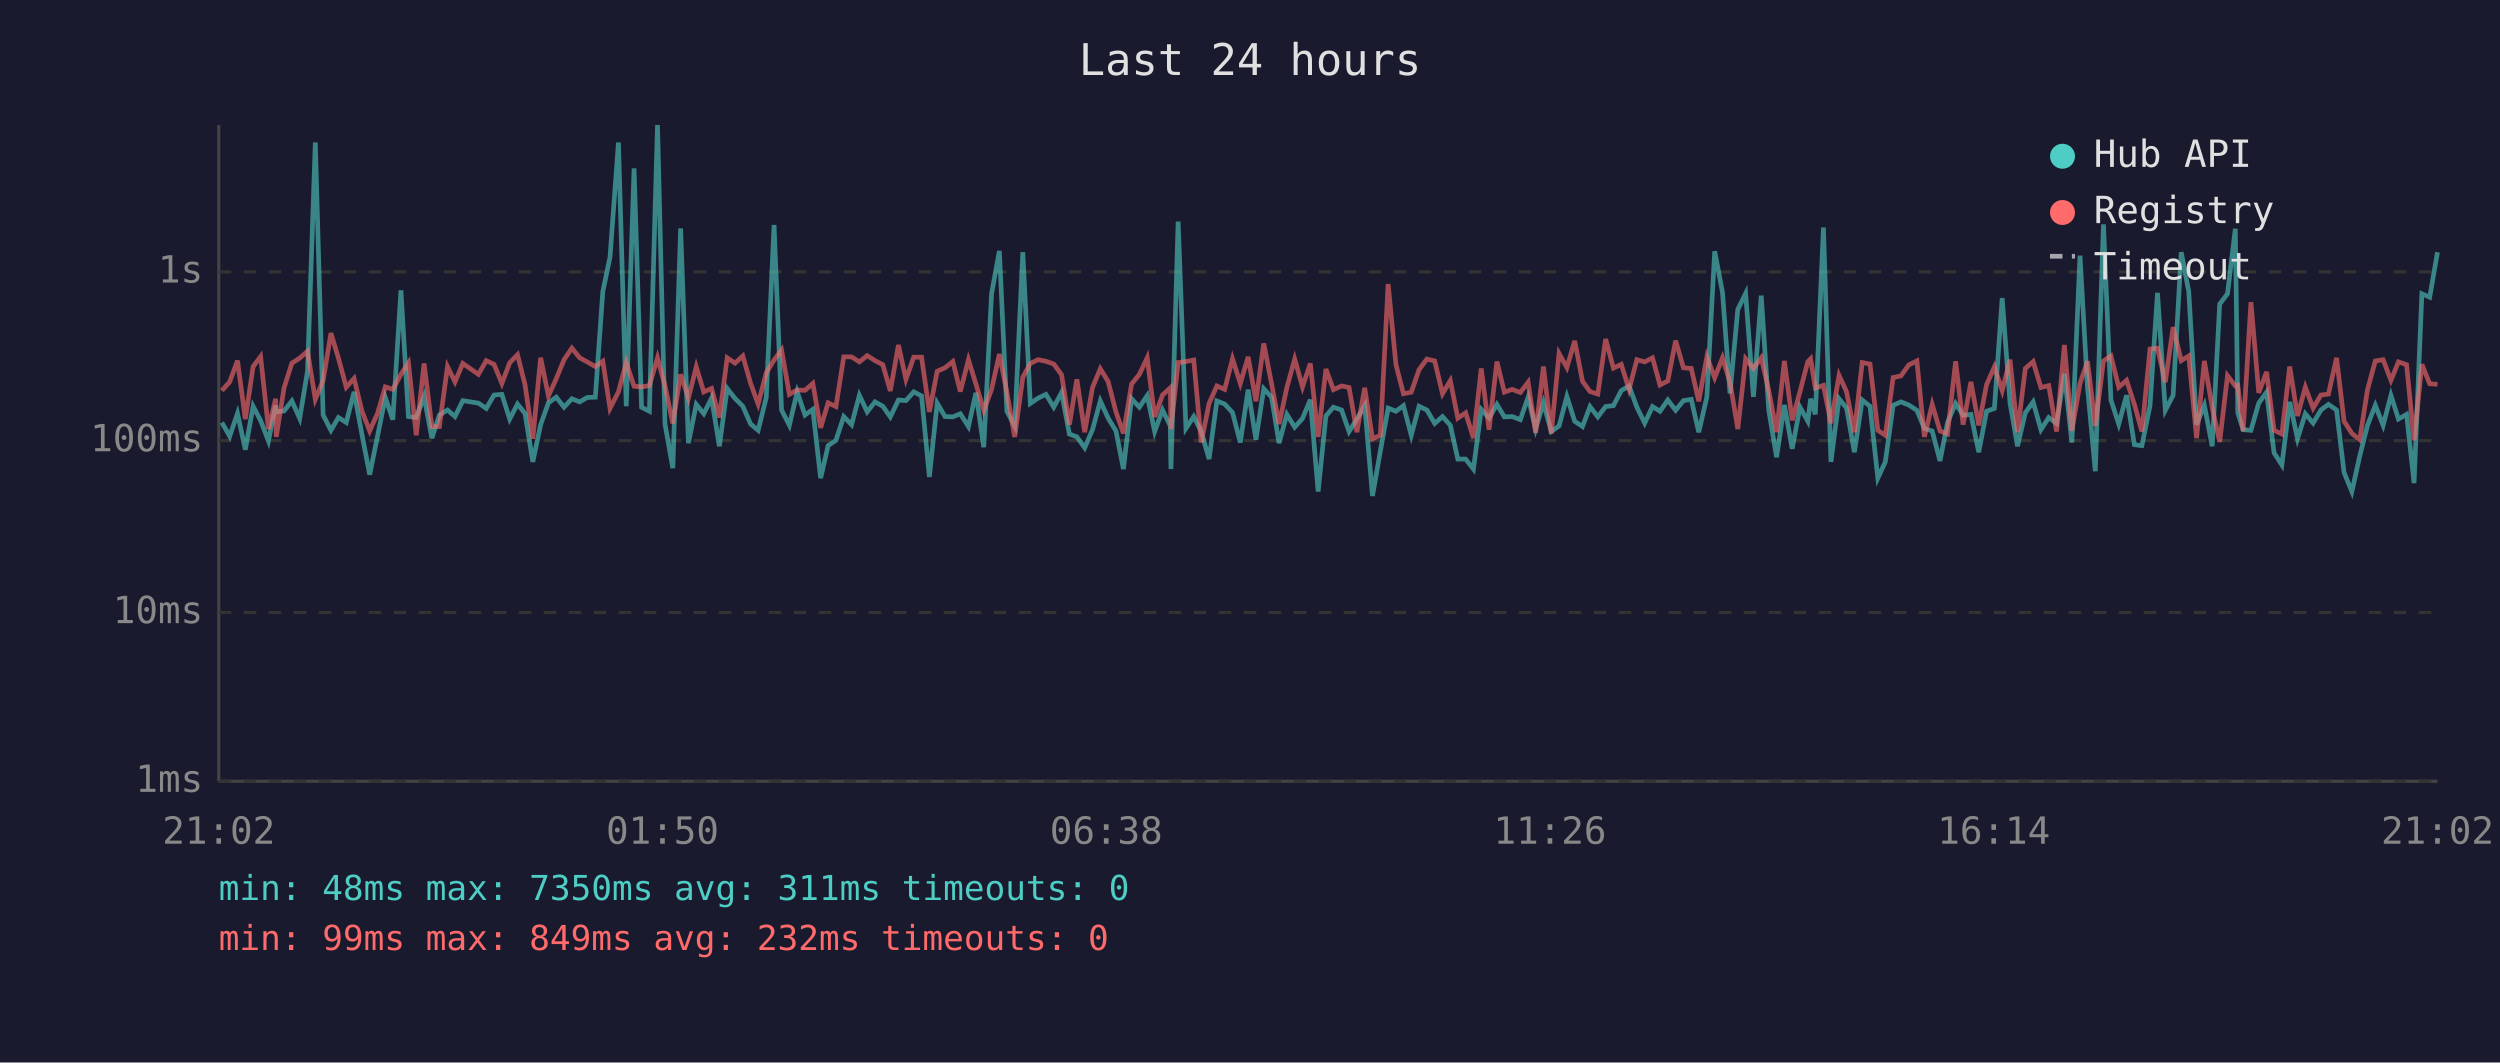
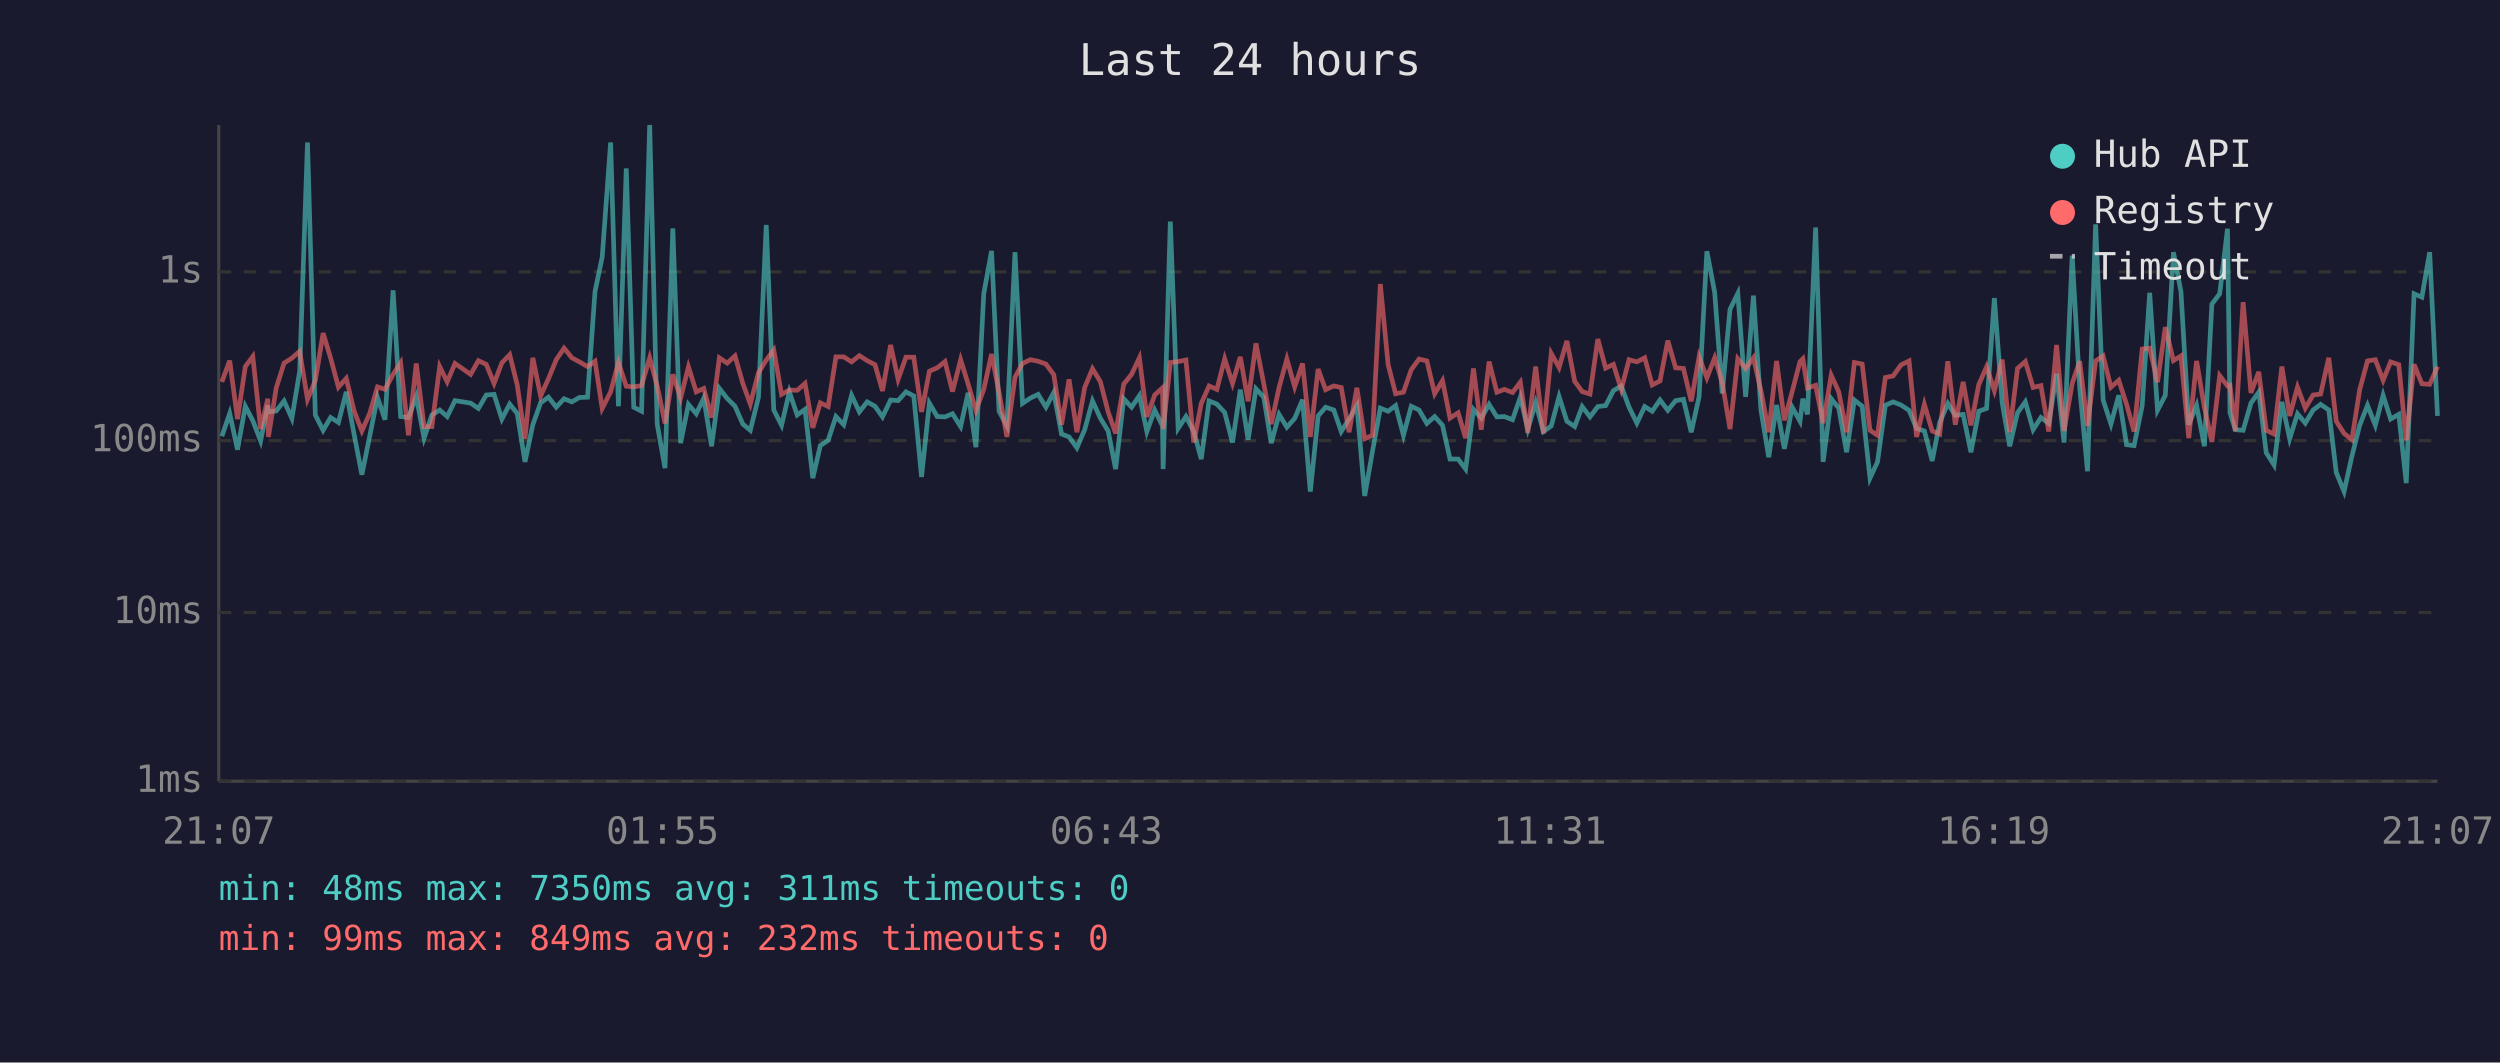
<svg xmlns="http://www.w3.org/2000/svg" viewBox="0 0 800 340" font-family="monospace" font-size="12">
  <rect width="800" height="340" fill="#1a1a2e" />
  <text x="400" y="24" fill="#e0e0e0" font-size="14" text-anchor="middle">Last 24 hours</text>
  <line x1="70" y1="40" x2="70" y2="250" stroke="#444" stroke-width="1" />
  <line x1="70" y1="250" x2="780" y2="250" stroke="#444" stroke-width="1" />
  <line x1="70" y1="250" x2="780" y2="250" stroke="#333" stroke-width="1" stroke-dasharray="4" />
  <text x="65" y="250" fill="#888" text-anchor="end" dominant-baseline="middle">1ms</text>
  <line x1="70" y1="196" x2="780" y2="196" stroke="#333" stroke-width="1" stroke-dasharray="4" />
  <text x="65" y="196" fill="#888" text-anchor="end" dominant-baseline="middle">10ms</text>
  <line x1="70" y1="141" x2="780" y2="141" stroke="#333" stroke-width="1" stroke-dasharray="4" />
  <text x="65" y="141" fill="#888" text-anchor="end" dominant-baseline="middle">100ms</text>
  <line x1="70" y1="87" x2="780" y2="87" stroke="#333" stroke-width="1" stroke-dasharray="4" />
  <text x="65" y="87" fill="#888" text-anchor="end" dominant-baseline="middle">1s</text>
-   <text x="70" y="270" fill="#888" text-anchor="middle">21:02</text>
-   <text x="212" y="270" fill="#888" text-anchor="middle">01:50</text>
-   <text x="354" y="270" fill="#888" text-anchor="middle">06:38</text>
-   <text x="496" y="270" fill="#888" text-anchor="middle">11:26</text>
-   <text x="638" y="270" fill="#888" text-anchor="middle">16:14</text>
-   <text x="780" y="270" fill="#888" text-anchor="middle">21:02</text>
-   <polyline points="71.0,135.2 73.5,139.6 76.0,132.3 78.5,143.9 81.0,130.0 83.4,134.6 85.9,141.1 88.2,129.7 88.4,131.8 90.9,131.5 93.4,128.3 95.9,133.9 98.4,118.8 100.9,45.6 103.4,132.8 105.9,137.7 108.3,133.6 110.8,135.2 113.3,125.4 115.8,138.9 118.3,151.9 120.8,139.6 123.3,127.2 125.7,134.3 128.3,92.9 130.7,133.3 133.2,133.6 135.7,126.9 138.2,140.2 140.6,132.8 143.2,131.2 145.6,133.3 148.1,128.2 153.1,129.0 155.6,130.7 158.1,126.4 160.6,126.2 163.1,134.1 165.6,129.3 168.0,132.3 170.5,147.8 173.0,135.9 175.5,128.9 178.0,127.1 180.5,130.3 183.0,127.6 185.5,128.6 187.9,127.2 190.5,127.1 192.9,93.3 195.2,82.3 197.9,45.6 200.4,130.0 202.9,53.9 205.3,130.3 207.8,131.6 210.4,40.0 212.8,135.7 215.3,149.8 217.8,73.1 220.3,141.8 222.8,129.4 225.2,132.4 227.7,127.4 230.2,142.8 232.7,124.3 235.2,127.5 237.7,130.0 240.2,135.7 242.6,137.7 245.2,127.2 247.7,72.0 250.1,131.2 252.6,136.1 255.1,125.4 257.6,132.8 260.1,131.0 262.6,153.0 265.0,142.6 267.5,140.9 270.0,133.3 272.5,135.9 275.0,126.5 277.5,131.8 280.0,128.6 282.5,130.0 284.9,133.4 287.5,128.0 289.9,128.2 292.4,125.4 294.9,126.7 297.4,152.6 299.9,129.0 302.4,133.3 304.9,133.4 307.3,132.4 309.9,136.5 312.3,125.7 314.8,143.1 317.3,94.0 319.8,80.3 322.2,131.6 324.7,136.3 327.3,80.7 329.7,129.1 332.2,127.4 334.7,126.2 337.2,130.3 339.7,125.6 342.2,138.9 344.6,139.8 347.1,143.3 349.6,137.5 352.1,128.3 354.6,133.8 357.1,137.9 359.5,150.1 362.1,127.6 364.6,130.3 367.1,126.6 369.5,138.1 372.0,131.2 374.5,136.3 374.7,150.1 377.0,70.9 379.5,137.1 382.0,133.3 384.4,138.1 386.9,146.9 389.4,128.3 391.9,129.3 394.4,132.0 396.9,141.6 399.4,124.7 401.9,140.7 404.4,124.4 406.9,127.1 409.3,141.8 411.8,132.6 414.3,136.7 416.8,133.9 419.3,127.9 421.8,157.3 424.3,133.1 426.7,130.3 429.3,131.2 431.7,138.1 434.2,134.1 436.7,129.8 439.2,158.7 441.7,144.4 444.2,130.6 446.7,131.6 449.1,129.8 451.6,139.3 454.1,130.0 456.6,131.2 459.1,135.5 461.6,133.3 464.1,136.1 466.5,146.9 469.0,146.9 471.5,150.1 474.0,131.0 476.5,133.8 479.0,129.4 481.4,133.4 483.9,133.3 486.5,134.3 489.0,127.1 491.4,137.3 493.9,128.9 496.4,138.1 498.9,136.3 501.4,126.9 503.9,134.8 506.4,136.5 508.8,130.1 511.3,133.4 513.8,130.1 516.3,129.8 518.8,125.0 521.3,123.5 523.8,130.3 526.3,135.4 528.8,130.1 531.2,131.6 533.7,128.0 536.2,131.3 538.7,128.2 541.2,127.8 543.6,138.3 546.2,127.0 548.7,80.4 551.2,93.6 553.6,125.9 556.1,99.0 558.6,93.9 561.1,127.0 563.6,94.6 566.0,131.2 568.5,146.3 571.0,129.6 573.5,143.6 576.0,130.3 578.5,134.8 579.4,127.6 580.9,132.6 583.5,72.8 585.9,147.8 588.5,127.6 590.9,130.6 593.4,144.7 595.9,128.0 598.4,130.0 600.9,153.0 603.3,147.8 605.8,129.7 608.3,128.6 610.8,129.6 613.4,131.3 615.8,137.1 618.3,137.9 620.8,147.5 623.2,135.2 625.8,129.1 628.2,132.9 630.7,132.6 633.2,144.7 635.7,131.6 638.2,130.7 640.7,95.4 643.2,128.9 645.6,142.8 648.1,132.1 650.6,128.6 653.1,137.5 655.6,133.6 658.1,135.5 660.6,119.6 663.0,141.6 665.6,81.8 668.0,124.0 670.5,150.8 673.1,71.8 675.5,128.0 678.0,135.7 680.5,126.5 683.0,142.3 685.4,142.6 688.0,129.8 690.4,93.7 692.9,131.3 695.4,126.5 698.0,80.7 700.4,93.3 702.9,135.9 705.4,129.7 707.9,142.8 710.3,97.3 712.8,94.0 715.3,73.2 716.1,132.1 717.8,137.5 720.3,137.7 722.8,129.0 725.3,125.5 727.7,144.9 730.2,148.8 732.7,128.6 735.2,140.4 737.7,132.4 740.2,135.4 742.7,131.2 745.1,129.4 747.7,131.2 750.1,151.2 752.6,157.3 755.1,146.0 757.6,136.1 760.1,129.7 762.6,136.1 765.1,126.5 767.5,134.1 770.1,132.6 772.5,154.6 775.0,94.0 777.5,95.1 780.0,80.7" fill="none" stroke="#4ecdc4" stroke-width="1.5" opacity="0.6" />
-   <polyline points="71.0,125.0 73.5,122.2 76.0,115.4 78.5,134.1 81.0,117.3 83.4,114.1 85.9,137.3 88.2,127.6 88.4,139.8 90.9,124.1 93.4,116.2 95.9,114.6 98.4,112.4 100.9,127.8 103.4,121.8 105.9,106.6 108.3,114.6 110.8,123.9 113.3,121.1 115.8,131.5 118.3,137.9 120.8,132.3 123.3,123.8 125.7,124.6 128.3,119.8 130.7,116.1 133.2,139.3 135.7,116.3 138.2,136.5 140.6,136.5 143.2,117.3 145.6,122.2 148.1,116.3 153.1,119.8 155.6,115.4 158.1,116.6 160.6,122.7 163.1,116.1 165.6,113.5 168.0,123.1 170.5,140.4 173.0,114.5 175.5,126.7 178.0,121.2 180.5,115.1 183.0,111.4 185.5,114.5 187.9,115.8 190.5,117.3 192.9,115.6 195.2,130.7 197.9,125.4 200.4,116.0 202.9,123.6 205.3,123.8 207.8,123.4 210.4,114.5 212.8,123.5 215.3,135.5 217.8,119.8 220.3,127.4 222.8,117.4 225.2,125.4 227.7,124.3 230.2,133.6 232.7,114.5 235.2,116.2 237.7,113.9 240.2,122.7 242.6,129.3 245.2,119.3 247.7,115.2 250.1,112.0 252.6,126.2 255.1,124.8 257.6,124.9 260.1,122.7 262.6,136.9 265.0,128.9 267.5,130.1 270.0,114.2 272.5,114.2 275.0,115.8 277.5,113.8 280.0,115.4 282.5,116.7 284.9,125.1 287.5,110.4 289.9,121.4 292.4,114.3 294.9,114.3 297.4,131.8 299.9,118.8 302.4,117.7 304.9,115.7 307.3,125.3 309.9,115.1 312.3,122.9 314.8,131.3 317.3,124.6 319.8,113.3 322.2,125.6 324.7,139.8 327.3,120.7 329.7,116.3 332.2,115.1 334.7,115.6 337.2,116.5 339.7,119.9 342.2,135.9 344.6,121.4 347.1,138.3 349.6,124.0 352.1,118.0 354.6,122.1 357.1,131.8 359.5,138.7 362.1,122.9 364.6,119.8 367.1,114.5 369.5,133.4 372.0,126.4 374.5,124.1 374.7,137.3 377.0,116.0 379.5,115.7 382.0,115.2 384.4,141.6 386.9,129.1 389.4,123.5 391.9,124.6 394.4,114.8 396.9,122.7 399.4,114.2 401.9,128.4 404.4,109.9 406.9,122.8 409.3,135.7 411.8,124.0 414.3,114.9 416.8,123.8 419.3,116.3 421.8,139.8 424.3,118.1 426.7,124.7 429.3,123.5 431.7,124.0 434.2,138.3 436.7,124.1 439.2,140.4 441.7,139.3 444.2,90.9 446.7,116.7 449.1,126.0 451.6,125.5 454.1,118.3 456.6,114.9 459.1,115.5 461.6,126.0 464.1,121.8 466.5,133.8 469.0,132.1 471.5,140.2 474.0,117.9 476.5,137.5 479.0,115.7 481.4,125.5 483.9,124.6 486.5,125.6 489.0,122.3 491.4,138.5 493.9,117.3 496.4,138.7 498.9,113.1 501.4,117.6 503.9,109.1 506.4,122.0 508.8,125.3 511.3,126.1 513.8,108.5 516.3,117.8 518.8,116.6 521.3,124.6 523.8,115.1 526.3,115.8 528.8,114.5 531.2,123.2 533.7,121.9 536.2,109.0 538.7,117.7 541.2,117.9 543.6,128.4 546.2,114.2 548.7,120.9 551.2,114.5 553.6,122.3 556.1,137.3 558.6,114.8 561.1,117.9 563.6,114.5 566.0,125.0 568.5,138.3 571.0,115.5 573.5,134.5 576.0,125.3 578.5,115.7 579.4,114.8 580.9,124.2 583.5,123.3 585.9,135.4 588.5,120.1 590.9,125.4 593.4,138.3 595.9,116.0 598.4,116.5 600.9,137.7 603.3,139.3 605.8,120.8 608.3,120.3 610.8,116.8 613.4,115.5 615.8,139.8 618.3,129.4 620.8,137.9 623.2,138.9 625.8,115.6 628.2,135.9 630.7,122.2 633.2,136.1 635.7,123.1 638.2,117.4 640.7,125.0 643.2,115.1 645.6,138.3 648.1,117.9 650.6,115.7 653.1,124.0 655.6,123.4 658.1,138.1 660.6,110.4 663.0,137.9 665.6,122.7 668.0,115.6 670.5,136.3 673.1,115.5 675.5,113.9 678.0,123.9 680.5,121.7 683.0,129.4 685.4,138.1 688.0,111.7 690.4,111.4 692.9,122.3 695.4,104.7 698.0,115.4 700.4,113.9 702.9,140.2 705.4,115.5 707.9,130.4 710.3,141.4 712.8,120.2 715.3,123.5 716.1,123.3 717.8,137.9 720.3,96.7 722.8,125.7 725.3,119.0 727.7,137.7 730.2,138.9 732.7,117.3 735.2,133.1 737.7,123.9 740.2,130.6 742.7,126.4 745.1,126.1 747.7,114.5 750.1,134.8 752.6,138.7 755.1,140.7 757.6,124.7 760.1,115.5 762.6,115.1 765.1,121.7 767.5,115.8 770.1,116.7 772.5,140.9 775.0,116.6 777.5,122.8 780.0,123.0" fill="none" stroke="#ff6b6b" stroke-width="1.5" opacity="0.6" />
+   <text x="70" y="270" fill="#888" text-anchor="middle">21:07</text>
+   <text x="212" y="270" fill="#888" text-anchor="middle">01:55</text>
+   <text x="354" y="270" fill="#888" text-anchor="middle">06:43</text>
+   <text x="496" y="270" fill="#888" text-anchor="middle">11:31</text>
+   <text x="638" y="270" fill="#888" text-anchor="middle">16:19</text>
+   <text x="780" y="270" fill="#888" text-anchor="middle">21:07</text>
+   <polyline points="71.0,139.6 73.5,132.3 76.0,143.9 78.5,130.0 80.9,134.6 83.4,141.1 85.7,129.7 85.9,131.8 88.4,131.5 90.9,128.3 93.4,133.9 95.9,118.8 98.4,45.6 100.9,132.8 103.4,137.7 105.8,133.6 108.3,135.2 110.8,125.4 113.3,138.9 115.8,151.9 118.3,139.6 120.8,127.2 123.2,134.3 125.8,92.9 128.2,133.3 130.7,133.6 133.2,126.9 135.7,140.2 138.2,132.8 140.7,131.2 143.1,133.3 145.6,128.2 150.6,129.0 153.1,130.7 155.6,126.4 158.1,126.2 160.6,134.1 163.1,129.3 165.5,132.3 168.0,147.8 170.5,135.9 173.0,128.9 175.5,127.1 178.0,130.3 180.5,127.6 183.0,128.6 185.4,127.2 188.0,127.1 190.4,93.3 192.7,82.3 195.4,45.6 197.9,130.0 200.4,53.9 202.8,130.3 205.3,131.6 207.9,40.0 210.3,135.7 212.8,149.8 215.3,73.1 217.8,141.8 220.3,129.4 222.8,132.4 225.2,127.4 227.7,142.8 230.2,124.3 232.7,127.5 235.2,130.0 237.7,135.7 240.1,137.7 242.7,127.2 245.2,72.0 247.6,131.2 250.1,136.1 252.6,125.4 255.1,132.8 257.6,131.0 260.1,153.0 262.5,142.6 265.0,140.9 267.5,133.3 270.0,135.9 272.5,126.5 275.0,131.8 277.5,128.6 280.0,130.0 282.4,133.4 285.0,128.0 287.4,128.2 289.9,125.4 292.4,126.7 294.9,152.6 297.4,129.0 299.9,133.3 302.4,133.4 304.8,132.4 307.4,136.5 309.8,125.7 312.3,143.1 314.8,94.0 317.3,80.3 319.7,131.6 322.2,136.3 324.8,80.7 327.2,129.1 329.7,127.4 332.2,126.2 334.7,130.3 337.2,125.6 339.7,138.9 342.1,139.8 344.6,143.3 347.1,137.5 349.6,128.3 352.1,133.8 354.6,137.9 357.0,150.1 359.6,127.6 362.1,130.3 364.6,126.6 367.0,138.1 369.5,131.2 372.0,136.3 372.2,150.1 374.5,70.9 377.0,137.1 379.5,133.3 382.0,138.1 384.4,146.9 386.9,128.3 389.4,129.3 391.9,132.0 394.4,141.6 396.9,124.7 399.4,140.7 401.9,124.4 404.4,127.1 406.8,141.8 409.3,132.6 411.8,136.7 414.3,133.9 416.8,127.9 419.3,157.3 421.8,133.1 424.2,130.3 426.8,131.2 429.2,138.1 431.7,134.1 434.2,129.8 436.7,158.7 439.2,144.4 441.7,130.6 444.2,131.6 446.6,129.8 449.1,139.3 451.6,130.0 454.1,131.2 456.6,135.5 459.1,133.3 461.6,136.1 464.0,146.9 466.6,146.9 469.0,150.1 471.5,131.0 474.0,133.8 476.5,129.4 479.0,133.4 481.4,133.3 484.0,134.3 486.5,127.1 488.9,137.3 491.4,128.9 493.9,138.1 496.4,136.3 498.9,126.9 501.4,134.8 503.9,136.5 506.3,130.1 508.8,133.4 511.3,130.1 513.8,129.8 516.3,125.0 518.8,123.5 521.3,130.3 523.8,135.4 526.3,130.1 528.7,131.6 531.2,128.0 533.7,131.3 536.2,128.2 538.7,127.8 541.2,138.3 543.7,127.0 546.2,80.4 548.7,93.6 551.1,125.9 553.6,99.0 556.1,93.9 558.6,127.0 561.1,94.6 563.5,131.2 566.0,146.3 568.5,129.6 571.0,143.6 573.5,130.3 576.0,134.8 576.9,127.6 578.4,132.6 581.0,72.8 583.4,147.8 586.0,127.6 588.4,130.6 590.9,144.7 593.4,128.0 595.9,130.0 598.4,153.0 600.8,147.8 603.3,129.7 605.8,128.6 608.3,129.6 610.9,131.3 613.3,137.1 615.8,137.9 618.3,147.5 620.7,135.2 623.3,129.1 625.7,132.9 628.2,132.6 630.7,144.7 633.2,131.6 635.7,130.7 638.2,95.4 640.7,128.9 643.1,142.8 645.6,132.1 648.1,128.6 650.6,137.5 653.1,133.6 655.6,135.5 658.1,119.6 660.5,141.6 663.1,81.8 665.5,124.0 668.0,150.8 670.6,71.8 673.0,128.0 675.5,135.7 678.0,126.5 680.5,142.3 682.9,142.6 685.5,129.8 687.9,93.7 690.4,131.3 692.9,126.5 695.5,80.7 697.9,93.3 700.4,135.9 702.9,129.7 705.4,142.8 707.8,97.3 710.3,94.0 712.8,73.2 713.6,132.1 715.3,137.5 717.8,137.7 720.3,129.0 722.8,125.5 725.2,144.9 727.7,148.8 730.2,128.6 732.7,140.4 735.2,132.4 737.7,135.4 740.2,131.2 742.6,129.4 745.2,131.2 747.6,151.2 750.1,157.3 752.6,146.0 755.1,136.1 757.6,129.7 760.1,136.1 762.6,126.5 765.0,134.1 767.6,132.6 770.0,154.6 772.5,94.0 775.0,95.1 777.5,80.7 780.0,133.1" fill="none" stroke="#4ecdc4" stroke-width="1.5" opacity="0.6" />
+   <polyline points="71.0,122.2 73.5,115.4 76.0,134.1 78.5,117.3 80.9,114.1 83.4,137.3 85.7,127.6 85.9,139.8 88.4,124.1 90.9,116.2 93.4,114.6 95.9,112.4 98.4,127.8 100.9,121.8 103.4,106.6 105.8,114.6 108.3,123.9 110.8,121.1 113.3,131.5 115.8,137.9 118.3,132.3 120.8,123.8 123.2,124.6 125.8,119.8 128.2,116.1 130.7,139.3 133.2,116.3 135.7,136.5 138.2,136.5 140.7,117.3 143.1,122.2 145.6,116.3 150.6,119.8 153.1,115.4 155.6,116.6 158.1,122.7 160.6,116.1 163.1,113.5 165.5,123.1 168.0,140.4 170.5,114.5 173.0,126.7 175.5,121.2 178.0,115.1 180.5,111.4 183.0,114.5 185.4,115.8 188.0,117.3 190.4,115.6 192.7,130.7 195.4,125.4 197.9,116.0 200.4,123.6 202.8,123.8 205.3,123.4 207.9,114.5 210.3,123.5 212.8,135.5 215.3,119.8 217.8,127.4 220.3,117.4 222.8,125.4 225.2,124.3 227.7,133.6 230.2,114.5 232.7,116.2 235.2,113.9 237.7,122.7 240.1,129.3 242.7,119.3 245.2,115.2 247.6,112.0 250.1,126.2 252.6,124.8 255.1,124.9 257.6,122.7 260.1,136.9 262.5,128.9 265.0,130.1 267.5,114.2 270.0,114.2 272.5,115.8 275.0,113.8 277.5,115.4 280.0,116.7 282.4,125.1 285.0,110.4 287.4,121.4 289.9,114.3 292.4,114.3 294.9,131.8 297.4,118.8 299.9,117.7 302.4,115.7 304.8,125.3 307.4,115.1 309.8,122.9 312.3,131.3 314.8,124.6 317.3,113.3 319.7,125.6 322.2,139.8 324.8,120.7 327.2,116.3 329.7,115.1 332.2,115.6 334.7,116.5 337.2,119.9 339.7,135.9 342.1,121.4 344.6,138.3 347.1,124.0 349.6,118.0 352.1,122.1 354.6,131.8 357.0,138.7 359.6,122.9 362.1,119.8 364.6,114.5 367.0,133.4 369.5,126.4 372.0,124.1 372.2,137.3 374.5,116.0 377.0,115.7 379.5,115.2 382.0,141.6 384.4,129.1 386.9,123.5 389.4,124.6 391.9,114.8 394.4,122.7 396.9,114.2 399.4,128.4 401.9,109.9 404.4,122.8 406.8,135.7 409.3,124.0 411.8,114.9 414.3,123.8 416.8,116.3 419.3,139.8 421.8,118.1 424.2,124.7 426.8,123.5 429.2,124.0 431.7,138.3 434.2,124.1 436.7,140.4 439.2,139.3 441.7,90.9 444.2,116.7 446.6,126.0 449.1,125.5 451.6,118.3 454.1,114.9 456.6,115.5 459.1,126.0 461.6,121.8 464.0,133.8 466.6,132.1 469.0,140.2 471.5,117.9 474.0,137.5 476.5,115.7 479.0,125.5 481.4,124.6 484.0,125.6 486.5,122.3 488.9,138.5 491.4,117.3 493.9,138.7 496.4,113.1 498.9,117.6 501.4,109.1 503.9,122.0 506.3,125.3 508.8,126.1 511.3,108.5 513.8,117.8 516.3,116.6 518.8,124.6 521.3,115.1 523.8,115.8 526.3,114.5 528.7,123.2 531.2,121.9 533.7,109.0 536.2,117.7 538.7,117.9 541.2,128.4 543.7,114.2 546.2,120.9 548.7,114.5 551.1,122.3 553.6,137.3 556.1,114.8 558.6,117.9 561.1,114.5 563.5,125.0 566.0,138.3 568.5,115.5 571.0,134.5 573.5,125.3 576.0,115.7 576.9,114.8 578.4,124.2 581.0,123.3 583.4,135.4 586.0,120.1 588.4,125.4 590.9,138.3 593.4,116.0 595.9,116.5 598.4,137.7 600.8,139.3 603.3,120.8 605.8,120.3 608.3,116.8 610.9,115.5 613.3,139.8 615.8,129.4 618.3,137.9 620.7,138.9 623.3,115.6 625.7,135.9 628.2,122.2 630.7,136.1 633.2,123.1 635.7,117.4 638.2,125.0 640.7,115.1 643.1,138.3 645.6,117.9 648.1,115.7 650.6,124.0 653.1,123.4 655.6,138.1 658.1,110.4 660.5,137.9 663.1,122.7 665.5,115.6 668.0,136.3 670.6,115.5 673.0,113.9 675.5,123.9 678.0,121.7 680.5,129.4 682.9,138.1 685.5,111.7 687.9,111.4 690.4,122.3 692.9,104.7 695.5,115.4 697.9,113.9 700.4,140.2 702.9,115.5 705.4,130.4 707.8,141.4 710.3,120.2 712.8,123.5 713.6,123.3 715.3,137.9 717.8,96.7 720.3,125.7 722.8,119.0 725.2,137.7 727.7,138.9 730.2,117.3 732.7,133.1 735.2,123.9 737.7,130.6 740.2,126.4 742.6,126.1 745.2,114.5 747.6,134.8 750.1,138.7 752.6,140.7 755.1,124.7 757.6,115.5 760.1,115.1 762.6,121.7 765.0,115.8 767.6,116.7 770.0,140.9 772.5,116.6 775.0,122.8 777.5,123.0 780.0,117.3" fill="none" stroke="#ff6b6b" stroke-width="1.5" opacity="0.6" />
  <circle cx="660" cy="50" r="4" fill="#4ecdc4" />
  <text x="670" y="50" fill="#e0e0e0" dominant-baseline="middle">Hub API</text>
  <circle cx="660" cy="68" r="4" fill="#ff6b6b" />
  <text x="670" y="68" fill="#e0e0e0" dominant-baseline="middle">Registry</text>
  <line x1="656" y1="82" x2="664" y2="82" stroke="#e0e0e0" stroke-width="1.5" stroke-dasharray="4,3" opacity="0.7" />
  <text x="670" y="86" fill="#e0e0e0" dominant-baseline="middle">Timeout</text>
  <text x="70" y="288" fill="#4ecdc4" font-size="11">min: 48ms  max: 7350ms  avg: 311ms  timeouts: 0</text>
  <text x="70" y="304" fill="#ff6b6b" font-size="11">min: 99ms  max: 849ms  avg: 232ms  timeouts: 0</text>
</svg>
